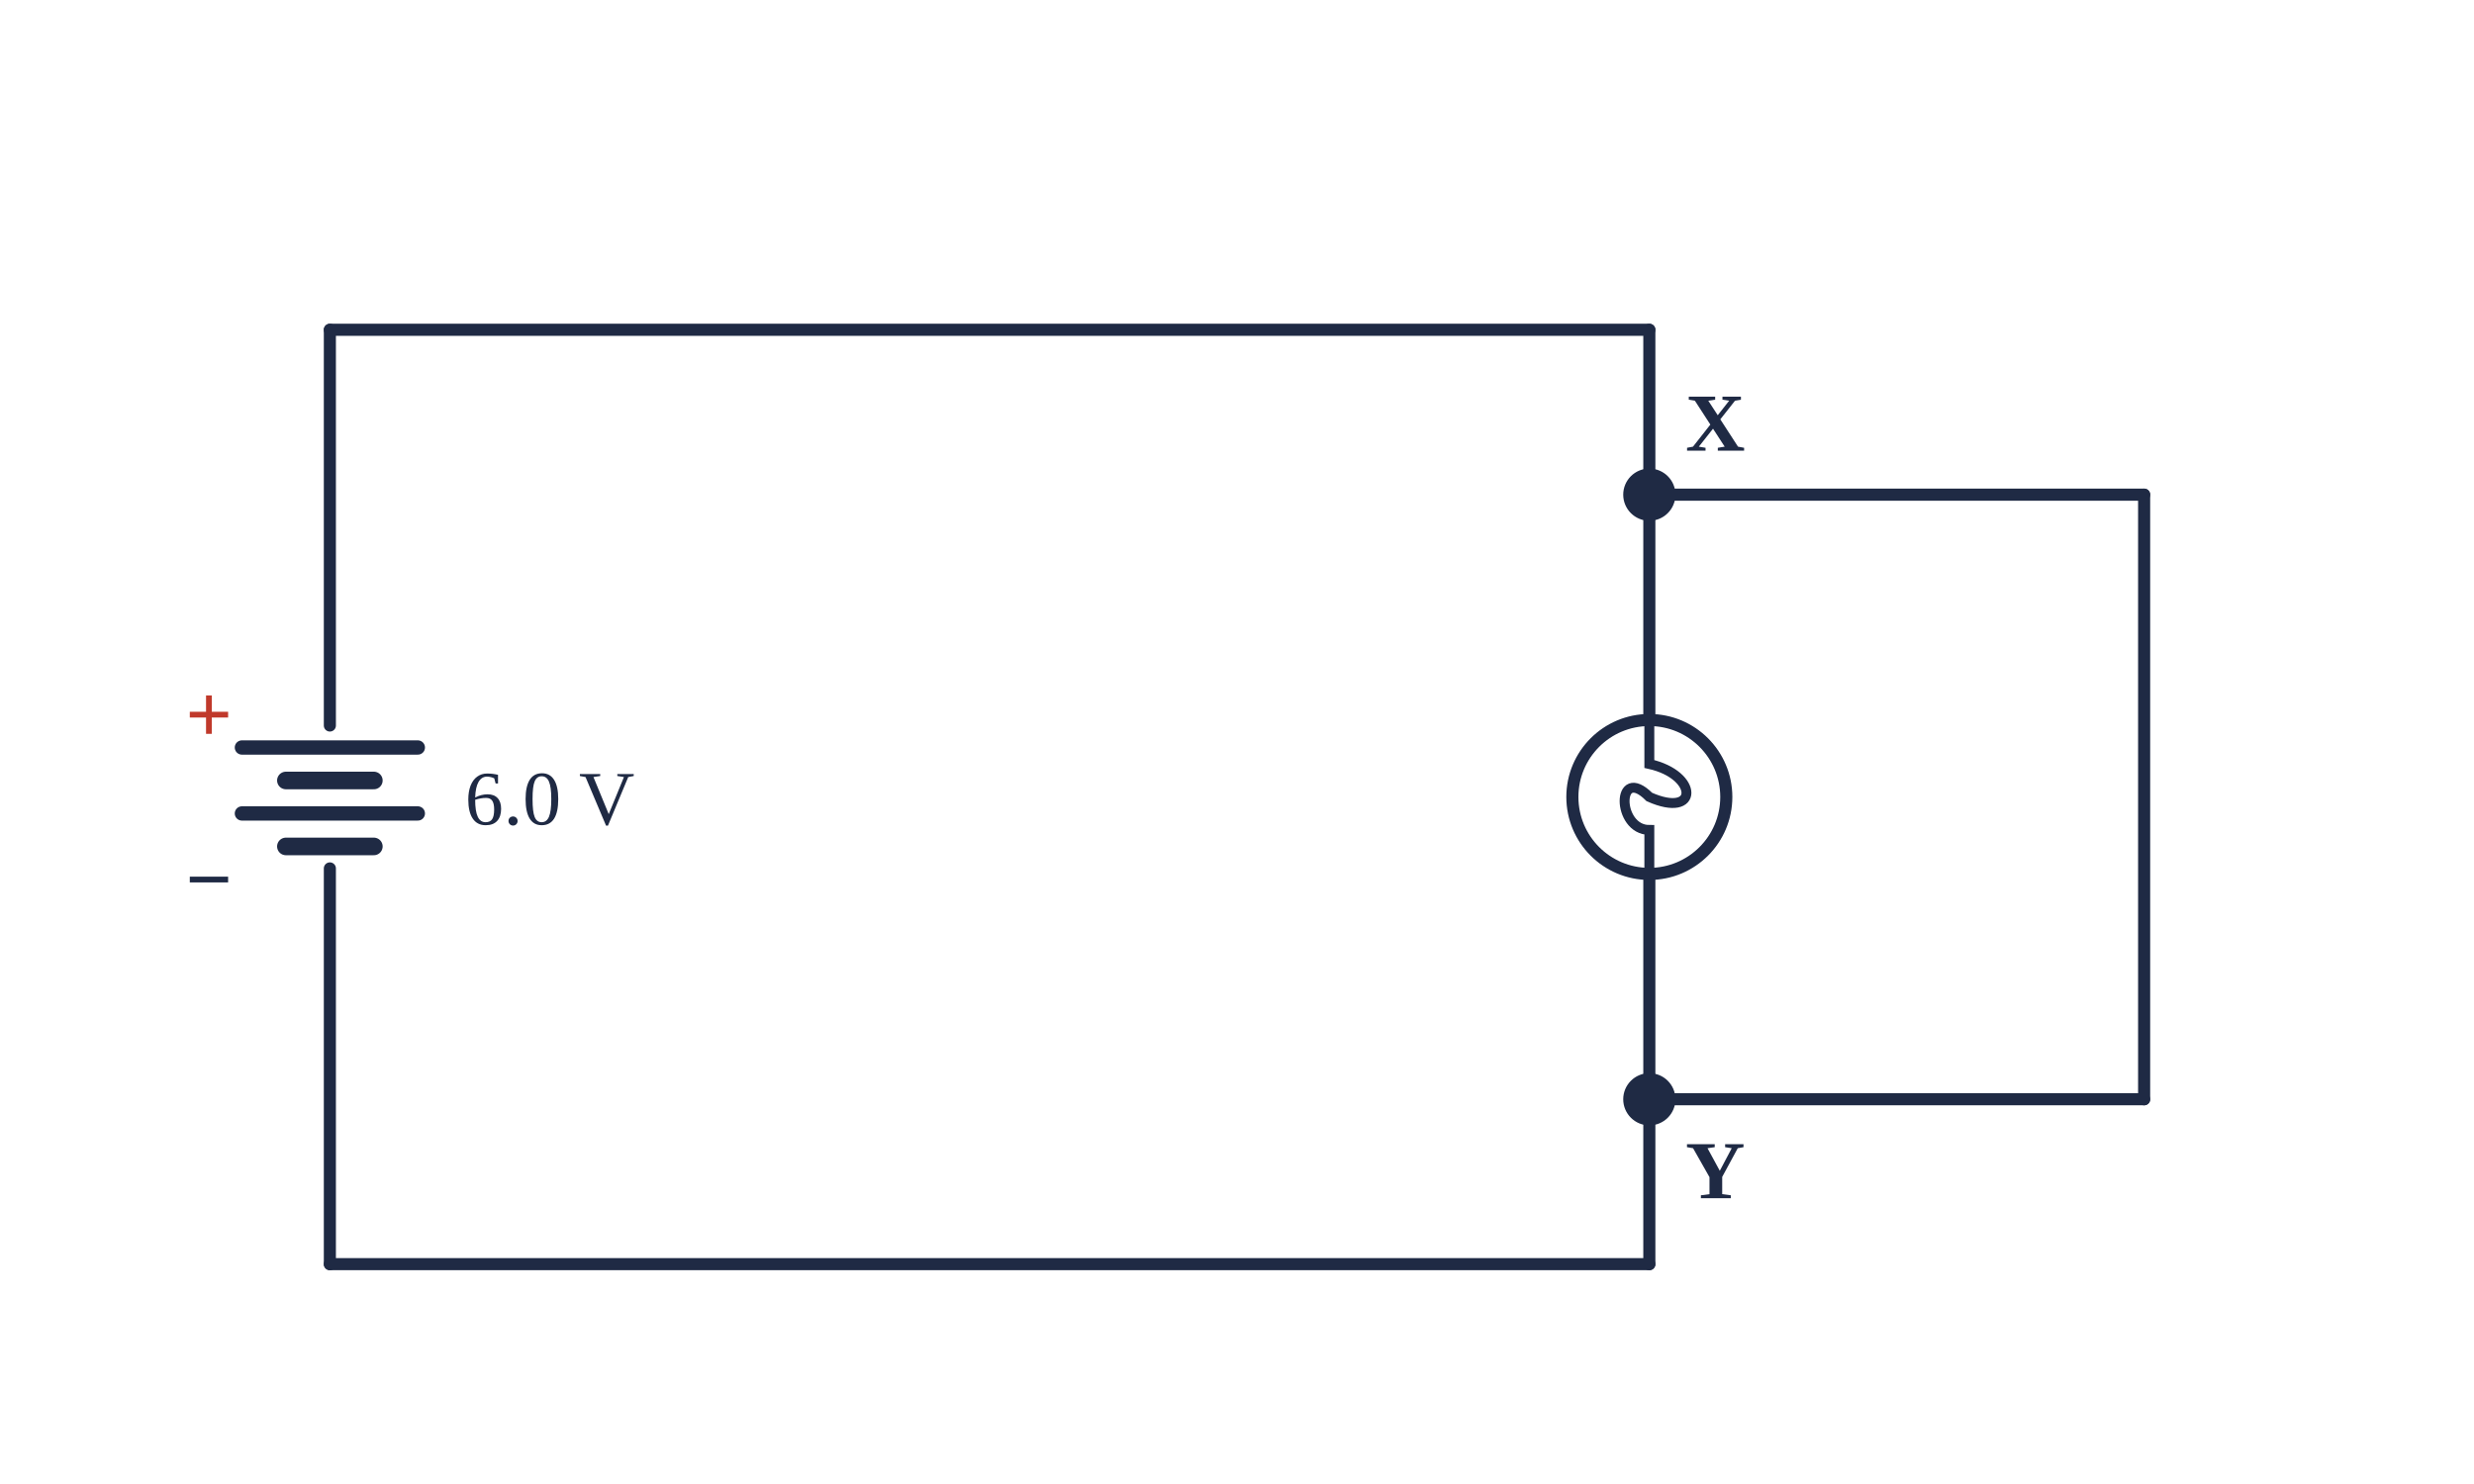
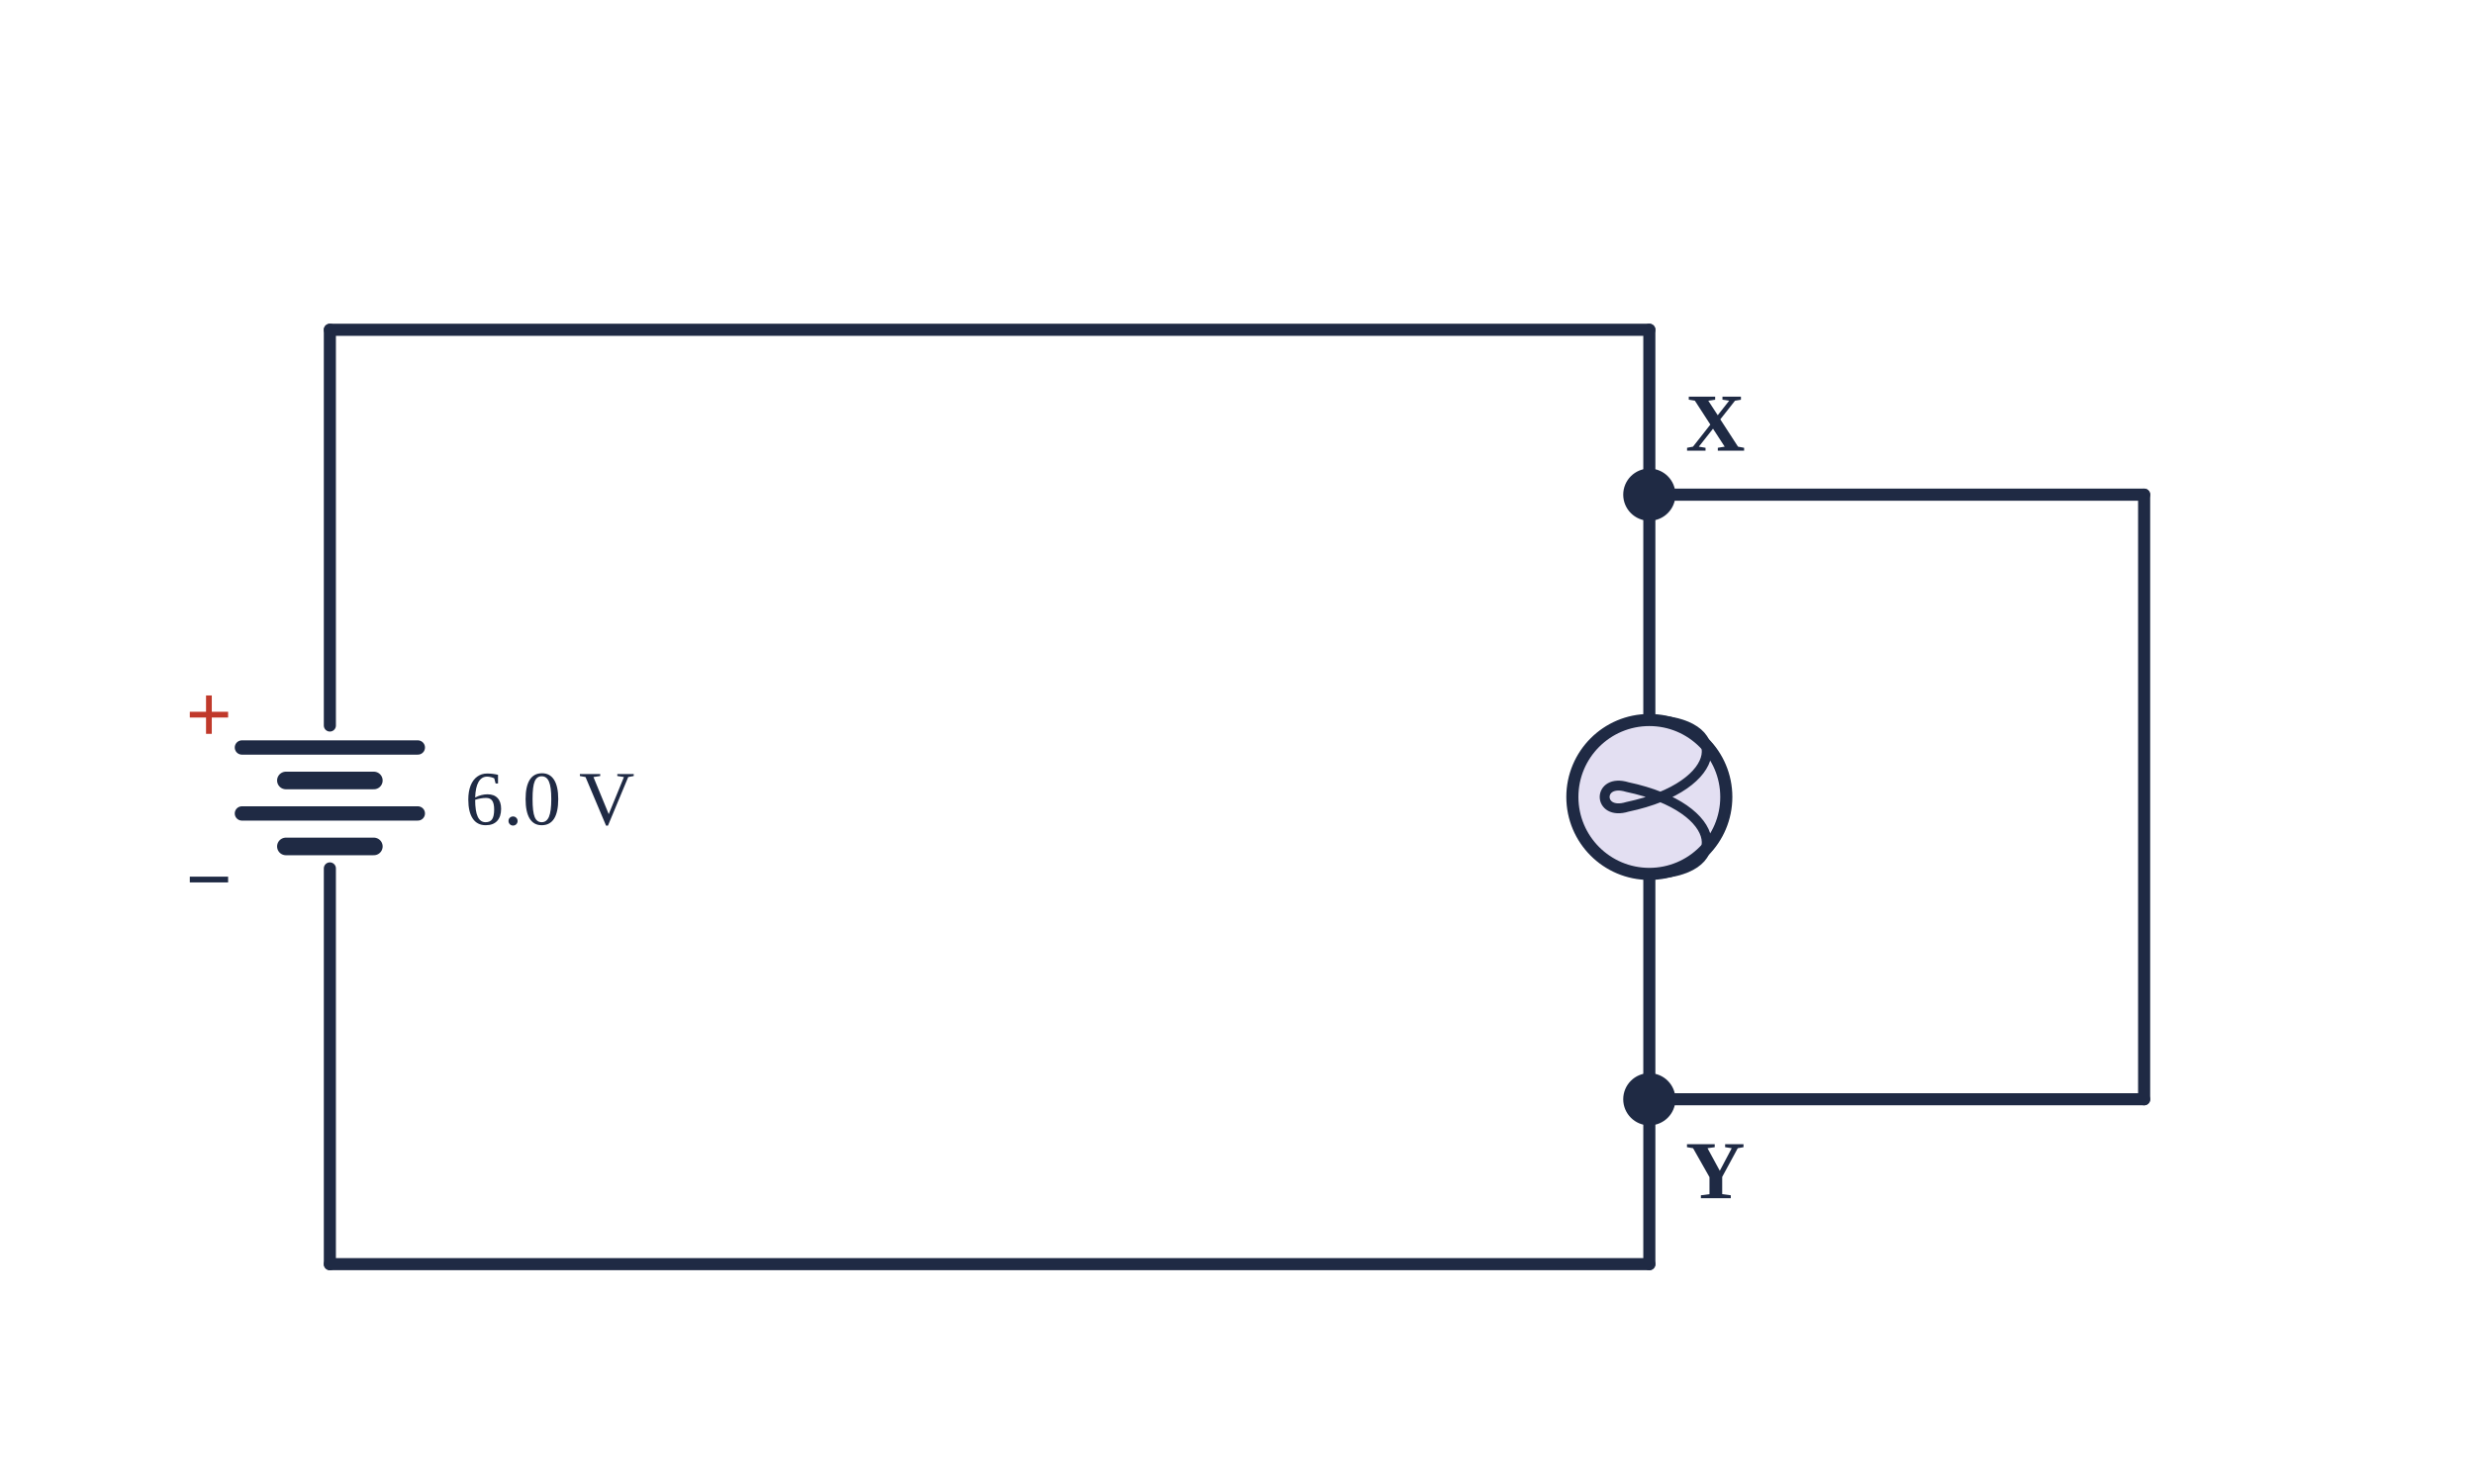
<svg xmlns="http://www.w3.org/2000/svg" viewBox="0 0 450 270" width="450" height="270">
  <rect width="450" height="270" fill="#fff" />
  <line x1="60.0" y1="230.0" x2="60.0" y2="158.0" stroke="#1f2a44" stroke-width="2.2" stroke-linecap="round" />
  <line x1="60.0" y1="132.0" x2="60.0" y2="60.0" stroke="#1f2a44" stroke-width="2.2" stroke-linecap="round" />
  <line x1="44.0" y1="136.0" x2="76.0" y2="136.0" stroke="#1f2a44" stroke-width="2.6" stroke-linecap="round" />
  <line x1="52.0" y1="142.0" x2="68.0" y2="142.0" stroke="#1f2a44" stroke-width="3.2" stroke-linecap="round" />
  <line x1="44.0" y1="148.0" x2="76.0" y2="148.0" stroke="#1f2a44" stroke-width="2.6" stroke-linecap="round" />
  <line x1="52.0" y1="154.0" x2="68.0" y2="154.0" stroke="#1f2a44" stroke-width="3.2" stroke-linecap="round" />
  <text x="38.0" y="135.0" text-anchor="middle" font-size="15" fill="#c0392b" font-weight="bold" font-family="'Times New Roman',Times,serif">+</text>
  <text x="38.0" y="165.0" text-anchor="middle" font-size="15" fill="#1f2a44" font-weight="bold" font-family="'Times New Roman',Times,serif">−</text>
  <text x="100.0" y="150.0" text-anchor="middle" font-size="14" fill="#1f2a44" font-weight="normal" font-family="'Times New Roman',Times,serif">6.0 V</text>
  <line x1="60.0" y1="60.0" x2="300.0" y2="60.0" stroke="#1f2a44" stroke-width="2.2" stroke-linecap="round" />
  <line x1="300.0" y1="60.0" x2="300.0" y2="90.0" stroke="#1f2a44" stroke-width="2.2" stroke-linecap="round" />
  <line x1="300.0" y1="90.0" x2="300.0" y2="131.0" stroke="#1f2a44" stroke-width="2.2" stroke-linecap="round" />
  <line x1="300.0" y1="159.0" x2="300.0" y2="200.0" stroke="#1f2a44" stroke-width="2.2" stroke-linecap="round" />
-   <circle cx="300.0" cy="145.0" r="14" fill="#fff" stroke="#1f2a44" stroke-width="2.2" />
-   <path d="M 300.0 131.0 L 300.0 139.0 C 309.0 141.0 309.0 149.0 300.0 145.0 C 294.0 139.0 294.0 151.0 300.0 151.0 L 300.0 159.0" fill="none" stroke="#1f2a44" stroke-width="1.8" />
+   <circle cx="300.0" cy="145.0" r="14" fill="#e3dff2" stroke="#1f2a44" stroke-width="2.2" />
+   <path d="M 300.0 131.0 C 315.0 131.0 314.0 143.0 296.0 146.8 C 290.5 148.5 290.5 141.5 296.0 143.2 C 314.0 147.0 315.0 159.0 300.0 159.0" fill="none" stroke="#1f2a44" stroke-width="1.8" stroke-linejoin="round" />
  <line x1="300.0" y1="200.0" x2="300.0" y2="230.0" stroke="#1f2a44" stroke-width="2.2" stroke-linecap="round" />
  <line x1="300.0" y1="230.0" x2="60.0" y2="230.0" stroke="#1f2a44" stroke-width="2.2" stroke-linecap="round" />
  <circle cx="300.0" cy="90.0" r="4" fill="#1f2a44" stroke="#1f2a44" stroke-width="1.5" />
  <circle cx="300.0" cy="200.0" r="4" fill="#1f2a44" stroke="#1f2a44" stroke-width="1.5" />
  <line x1="300.0" y1="90.0" x2="390.0" y2="90.0" stroke="#1f2a44" stroke-width="2.2" stroke-linecap="round" />
  <line x1="390.0" y1="90.0" x2="390.0" y2="200.0" stroke="#1f2a44" stroke-width="2.2" stroke-linecap="round" />
  <line x1="390.0" y1="200.0" x2="300.0" y2="200.0" stroke="#1f2a44" stroke-width="2.2" stroke-linecap="round" />
  <text x="312.0" y="82.0" text-anchor="middle" font-size="15" fill="#1f2a44" font-weight="bold" font-family="'Times New Roman',Times,serif">X</text>
  <text x="312.0" y="218.0" text-anchor="middle" font-size="15" fill="#1f2a44" font-weight="bold" font-family="'Times New Roman',Times,serif">Y</text>
</svg>
